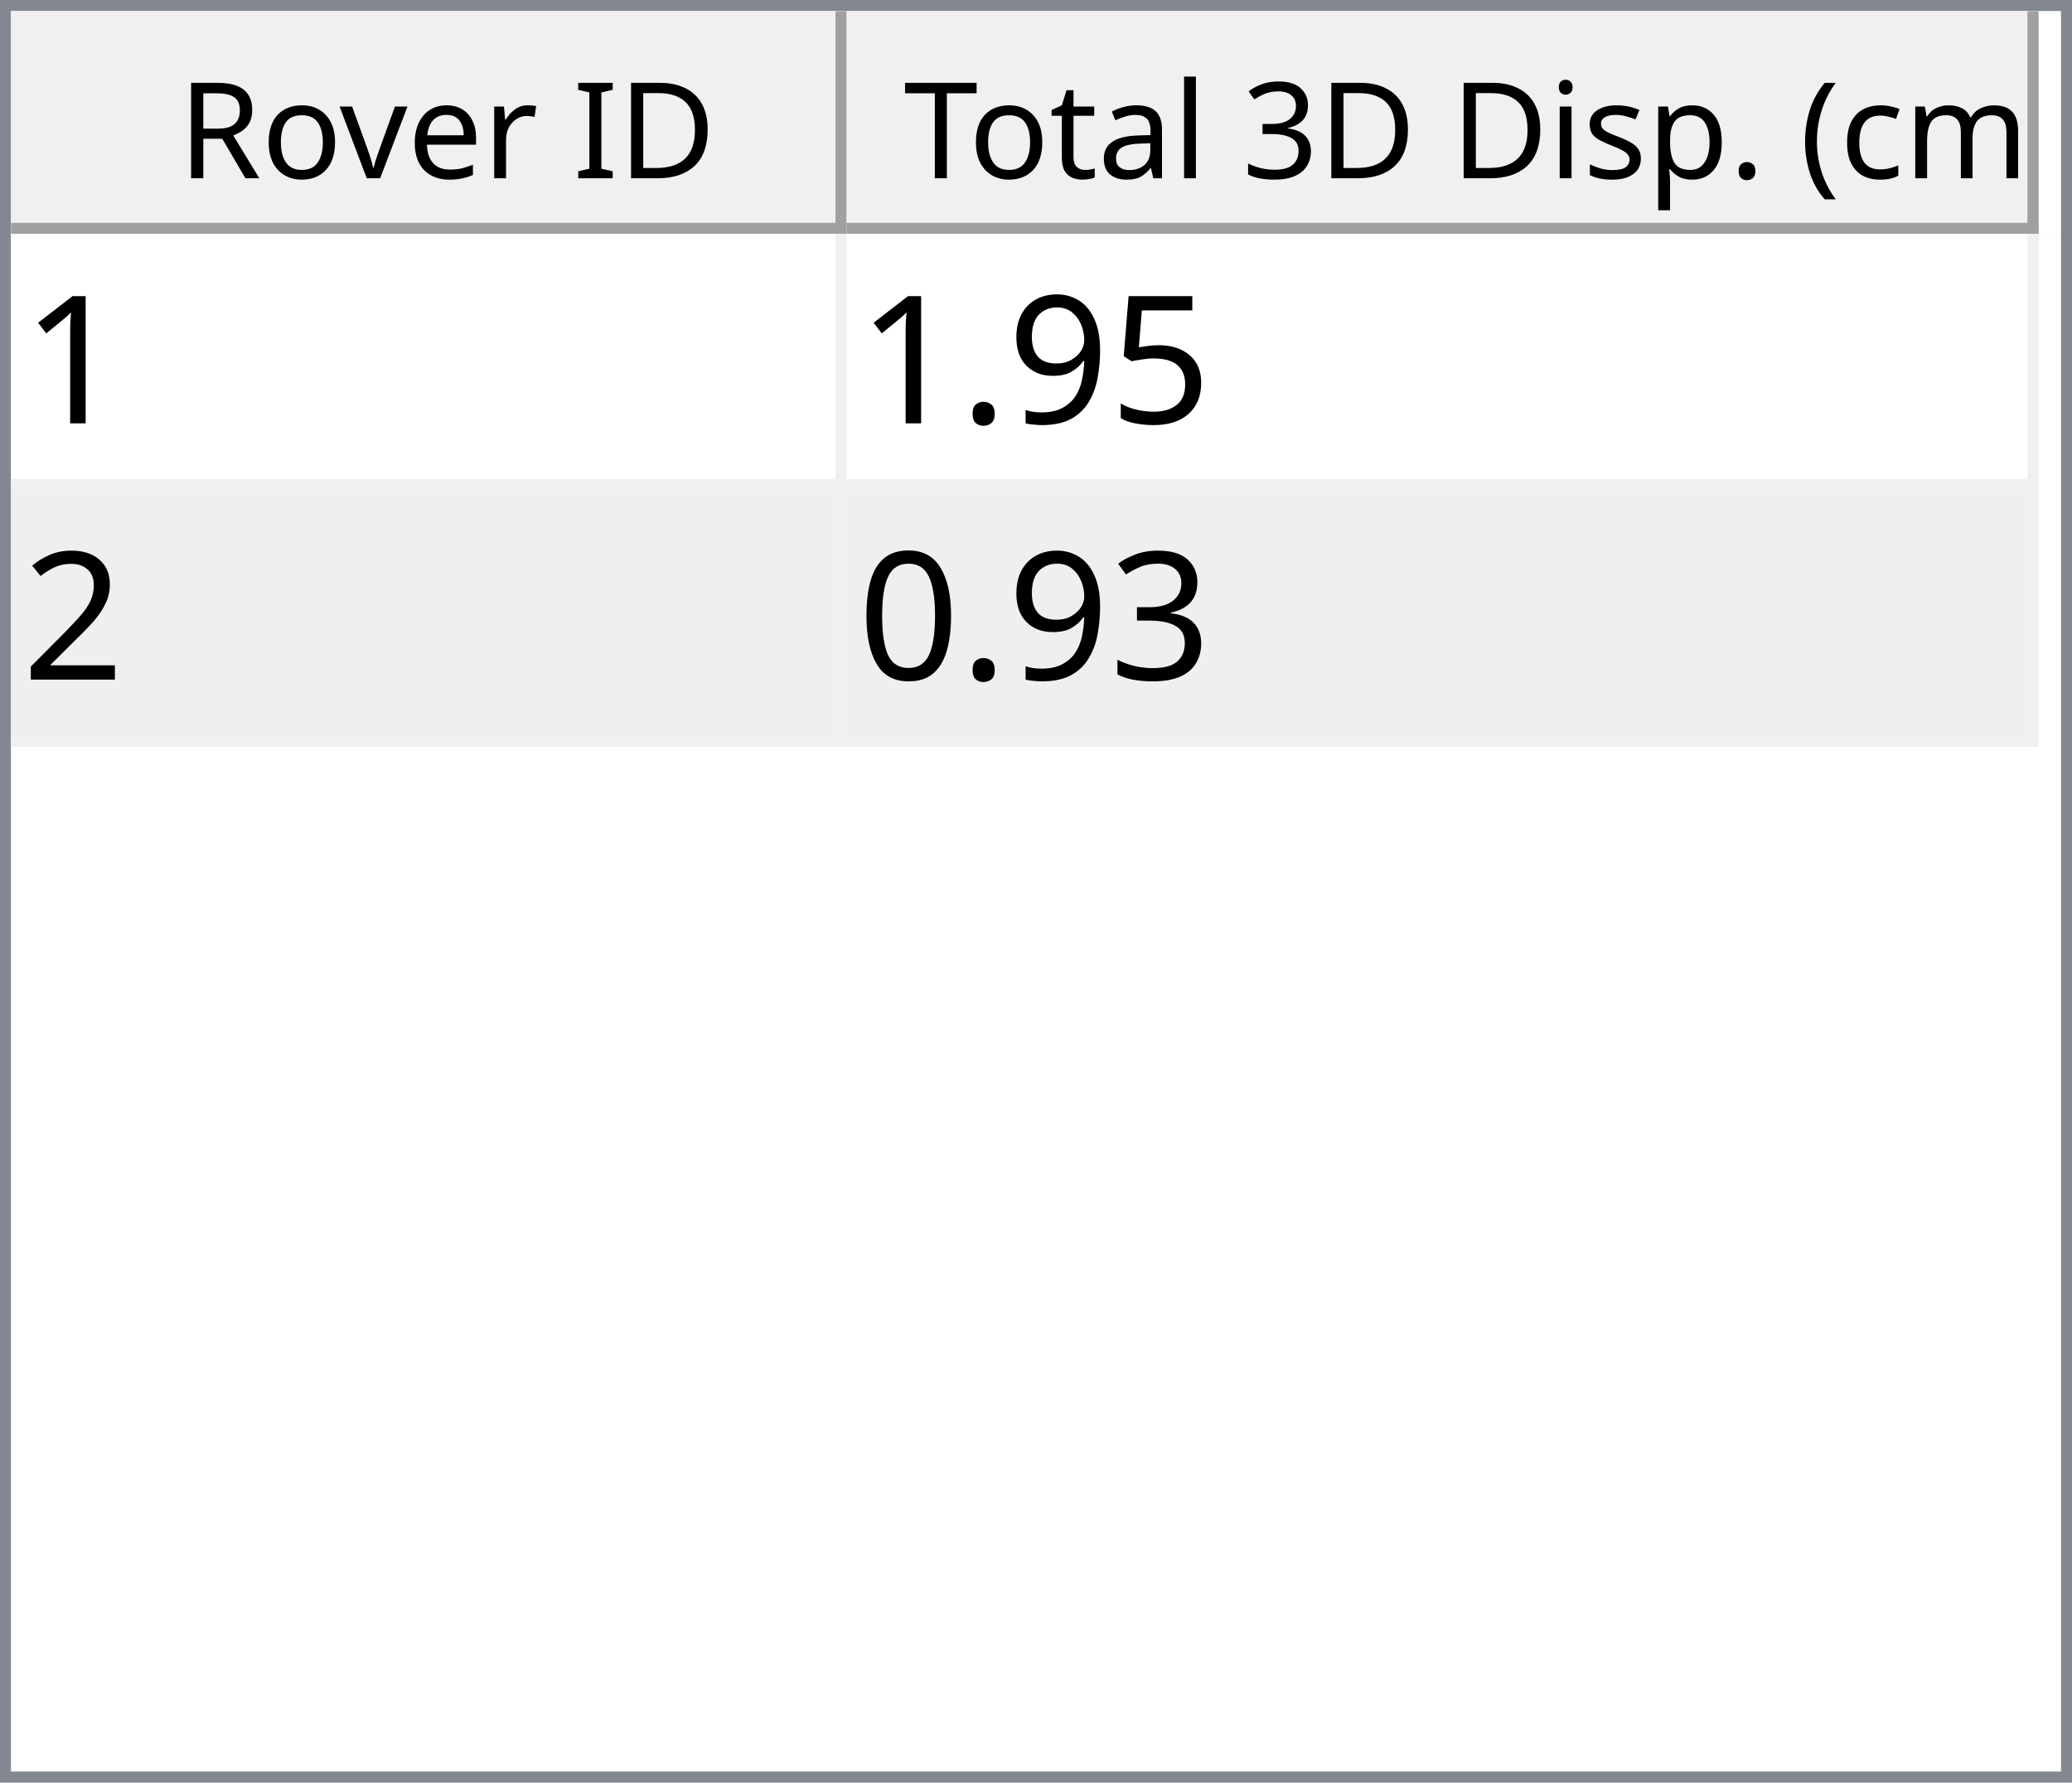
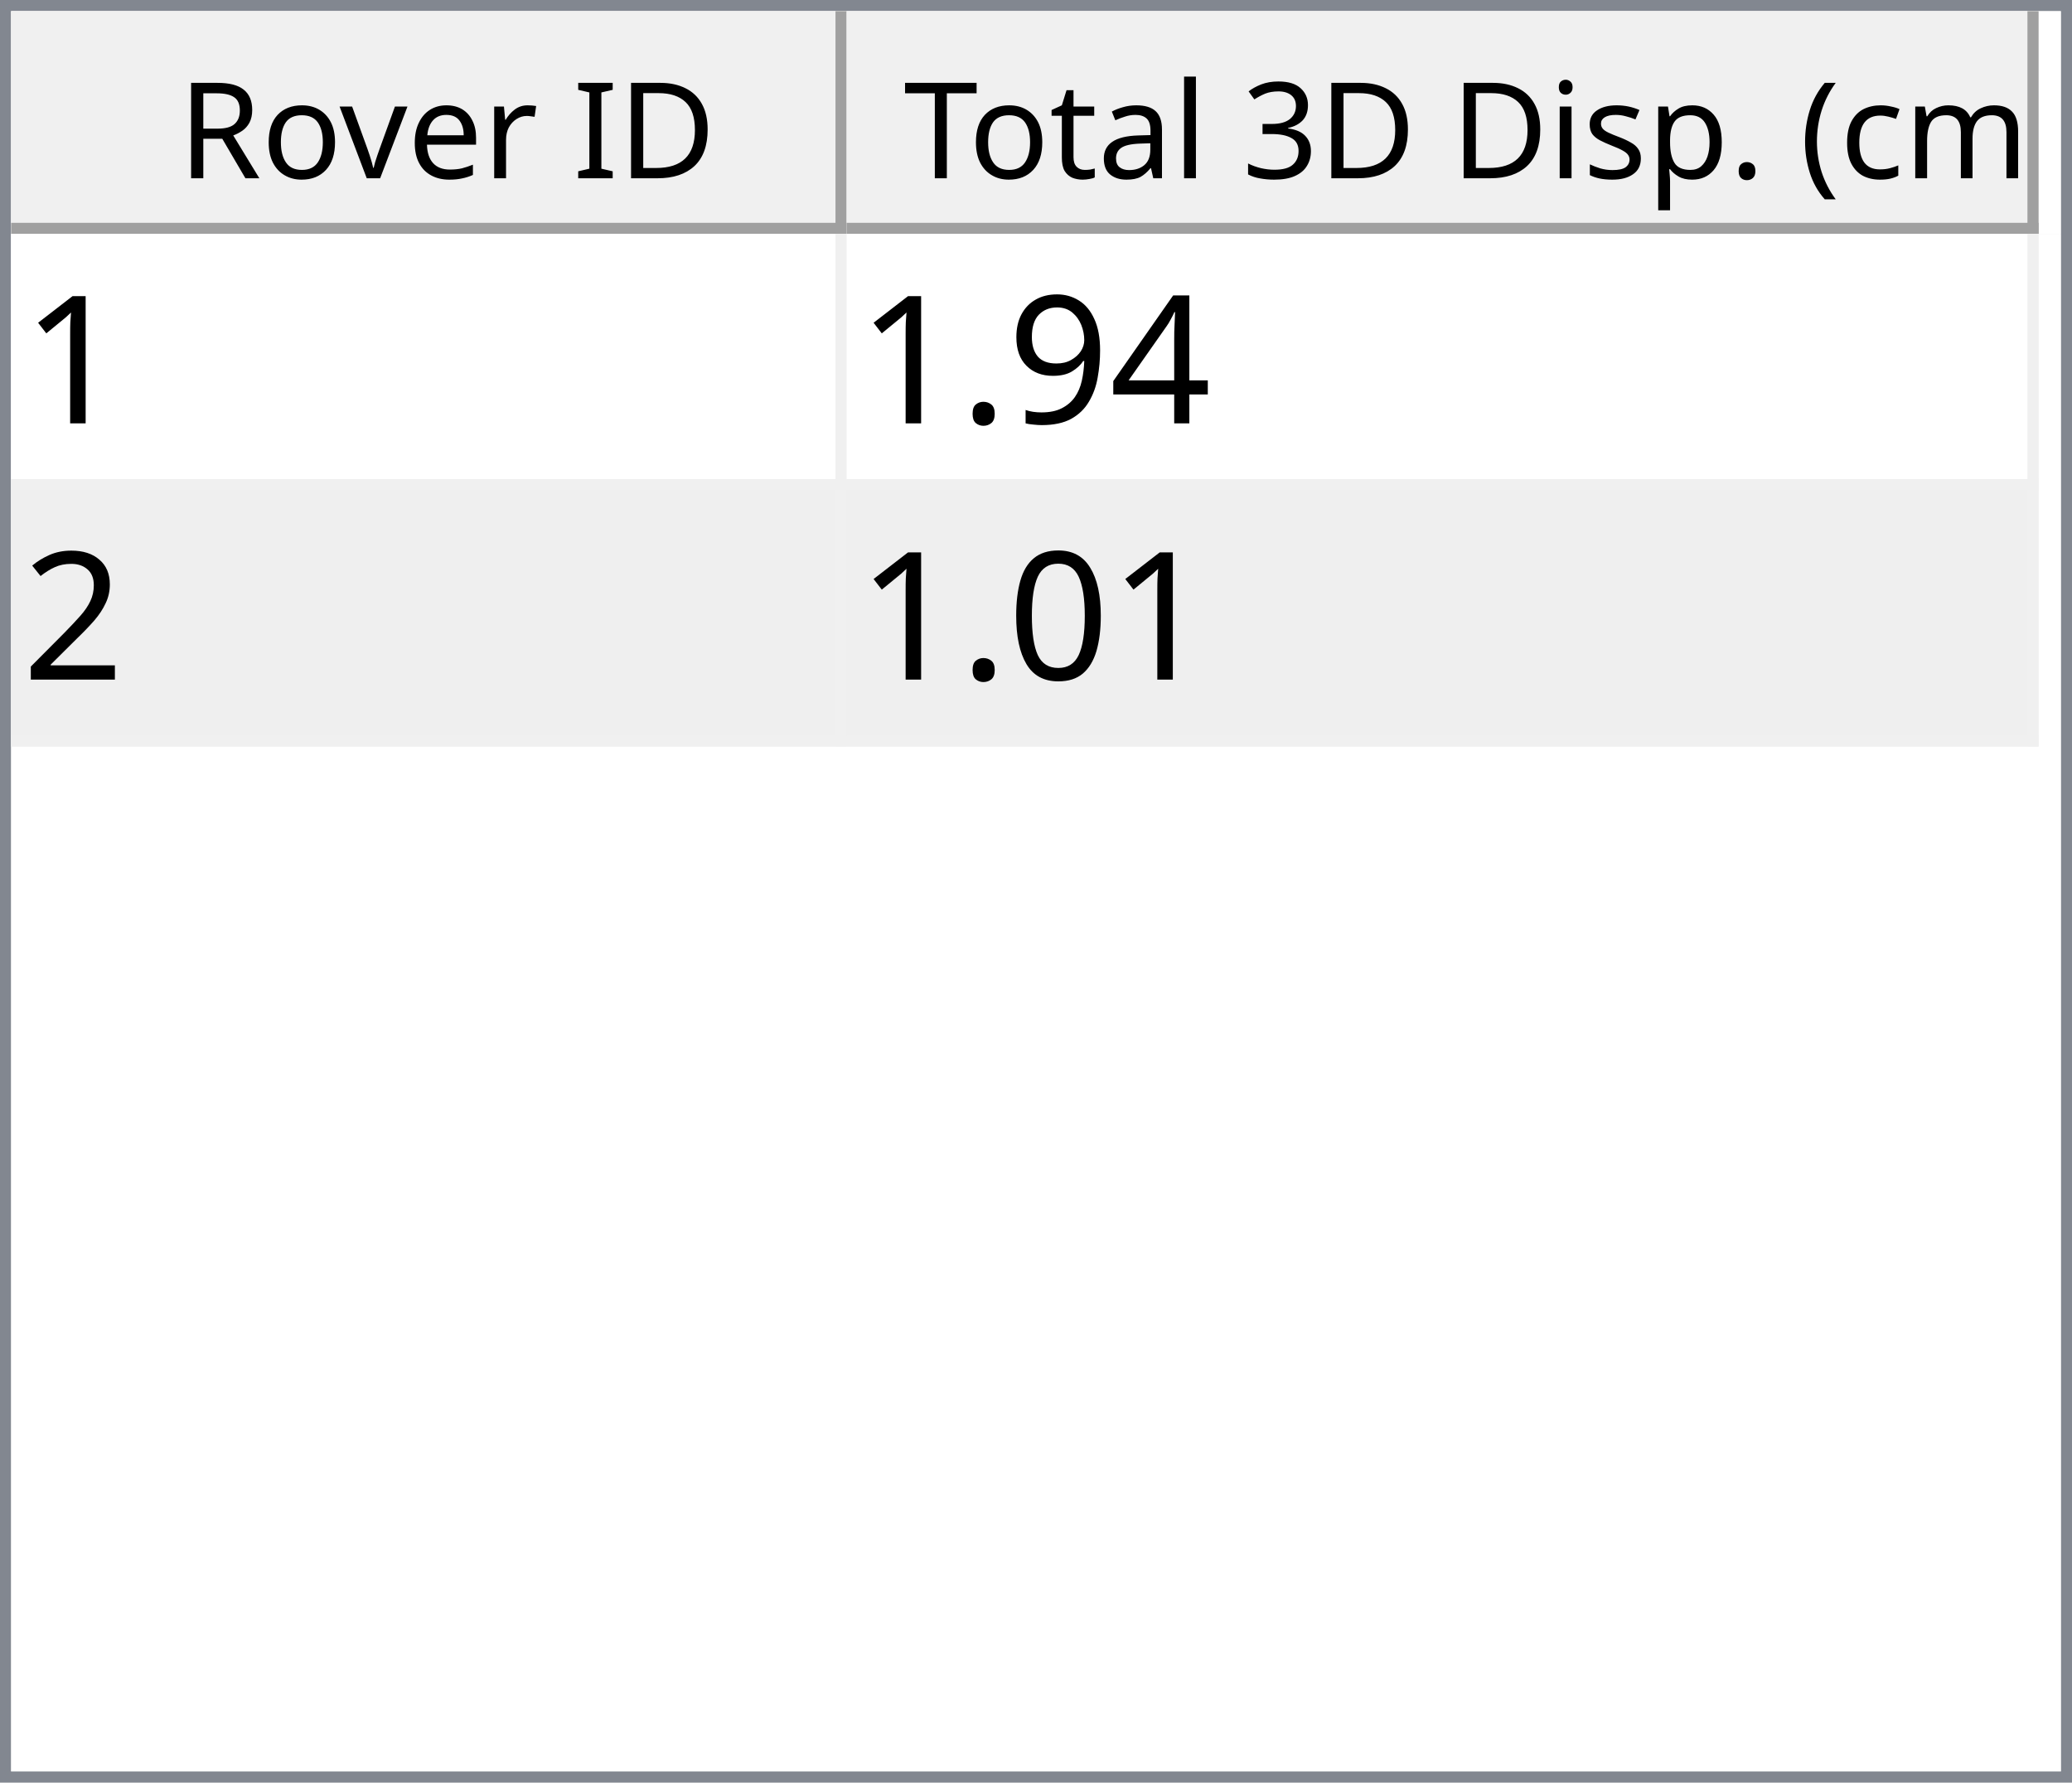
<svg xmlns="http://www.w3.org/2000/svg" style="fill-opacity:1; color-rendering:auto; color-interpolation:auto; text-rendering:auto; stroke:black; stroke-linecap:square; stroke-miterlimit:10; shape-rendering:auto; stroke-opacity:1; fill:black; stroke-dasharray:none; font-weight:normal; stroke-width:1; font-family:'Dialog'; font-style:normal; stroke-linejoin:miter; font-size:12px; stroke-dashoffset:0; image-rendering:auto;" width="186" height="160">
  <defs id="genericDefs" />
  <g>
    <defs id="defs1">
      <clipPath clipPathUnits="userSpaceOnUse" id="clipPath1">
        <path d="M0 0 L186 0 L186 160 L0 160 L0 0 Z" />
      </clipPath>
      <clipPath clipPathUnits="userSpaceOnUse" id="clipPath2">
        <path d="M0 0 L0 160 L186 160 L186 0 Z" />
      </clipPath>
      <clipPath clipPathUnits="userSpaceOnUse" id="clipPath3">
        <path d="M0 0 L0 20 L184 20 L184 0 Z" />
      </clipPath>
      <clipPath clipPathUnits="userSpaceOnUse" id="clipPath4">
        <path d="M0 0 L0 20 L75 20 L75 0 Z" />
      </clipPath>
      <clipPath clipPathUnits="userSpaceOnUse" id="clipPath5">
        <path d="M1 1 L1 19 L74 19 L74 1 Z" />
      </clipPath>
      <clipPath clipPathUnits="userSpaceOnUse" id="clipPath6">
        <path d="M0 0 L0 18 L73 18 L73 0 Z" />
      </clipPath>
      <clipPath clipPathUnits="userSpaceOnUse" id="clipPath7">
        <path d="M-0.5 -0.5 L-0.5 19.5 L74.5 19.5 L74.5 -0.5 Z" />
      </clipPath>
      <clipPath clipPathUnits="userSpaceOnUse" id="clipPath8">
        <path d="M0 0 L0 20 L107 20 L107 0 Z" />
      </clipPath>
      <clipPath clipPathUnits="userSpaceOnUse" id="clipPath9">
        <path d="M1 1 L1 19 L106 19 L106 1 Z" />
      </clipPath>
      <clipPath clipPathUnits="userSpaceOnUse" id="clipPath10">
        <path d="M0 0 L0 18 L105 18 L105 0 Z" />
      </clipPath>
      <clipPath clipPathUnits="userSpaceOnUse" id="clipPath11">
        <path d="M-0.5 -0.5 L-0.5 19.5 L106.5 19.5 L106.5 -0.5 Z" />
      </clipPath>
      <clipPath clipPathUnits="userSpaceOnUse" id="clipPath12">
        <path d="M0 0 L0 138 L184 138 L184 0 Z" />
      </clipPath>
      <clipPath clipPathUnits="userSpaceOnUse" id="clipPath13">
        <path d="M0 0 L0 46 L182 46 L182 0 Z" />
      </clipPath>
      <clipPath clipPathUnits="userSpaceOnUse" id="clipPath14">
        <path d="M-0.5 -0.5 L-0.5 45.5 L181.5 45.5 L181.5 -0.5 Z" />
      </clipPath>
      <clipPath clipPathUnits="userSpaceOnUse" id="clipPath15">
        <path d="M0 0 L0 22 L74 22 L74 0 Z" />
      </clipPath>
      <clipPath clipPathUnits="userSpaceOnUse" id="clipPath16">
        <path d="M0 0 L0 22 L106 22 L106 0 Z" />
      </clipPath>
      <font horiz-adv-x="64.551" id="font1">
        <font-face ascent="107.91" descent="25.098" units-per-em="100" style="font-style:normal; font-family:Segoe UI; font-weight:normal;" />
        <missing-glyph horiz-adv-x="64.551" d="M8.109 0 L8.109 68.266 L56.453 68.266 L56.453 0 L8.109 0 ZM15.328 7.234 L49.219 7.234 L49.219 61.031 L15.328 61.031 L15.328 7.234 Z" />
        <glyph unicode="D" horiz-adv-x="70.117" d="M9.188 0 L9.188 70.016 L28.516 70.016 Q65.531 70.016 65.531 35.891 Q65.531 19.672 55.25 9.836 Q44.969 0 27.734 0 L9.188 0 ZM17.391 62.594 L17.391 7.422 L27.828 7.422 Q41.609 7.422 49.273 14.797 Q56.938 22.172 56.938 35.688 Q56.938 62.594 28.328 62.594 L17.391 62.594 Z" />
        <glyph unicode="I" horiz-adv-x="26.611" d="M17.391 0 L9.188 0 L9.188 70.016 L17.391 70.016 L17.391 0 Z" />
        <glyph unicode=" " horiz-adv-x="27.393" d="" />
        <glyph unicode="r" horiz-adv-x="34.766" d="M34.188 41.891 Q32.078 43.5 28.125 43.5 Q23 43.5 19.555 38.672 Q16.109 33.844 16.109 25.484 L16.109 0 L8.109 0 L8.109 50 L16.109 50 L16.109 39.703 L16.312 39.703 Q18.016 44.969 21.531 47.922 Q25.047 50.875 29.391 50.875 Q32.516 50.875 34.188 50.203 L34.188 41.891 Z" />
        <glyph unicode="e" horiz-adv-x="52.295" d="M48.297 23 L12.984 23 Q13.188 14.656 17.484 10.109 Q21.781 5.562 29.297 5.562 Q37.75 5.562 44.828 11.141 L44.828 3.609 Q38.234 -1.172 27.391 -1.172 Q16.797 -1.172 10.742 5.641 Q4.688 12.453 4.688 24.812 Q4.688 36.469 11.305 43.82 Q17.922 51.172 27.734 51.172 Q37.547 51.172 42.922 44.828 Q48.297 38.484 48.297 27.203 L48.297 23 ZM40.094 29.781 Q40.047 36.719 36.75 40.578 Q33.453 44.438 27.594 44.438 Q21.922 44.438 17.969 40.383 Q14.016 36.328 13.094 29.781 L40.094 29.781 Z" />
        <glyph unicode="v" horiz-adv-x="47.9" d="M47.406 50 L27.484 0 L19.625 0 L0.688 50 L9.469 50 L22.172 13.672 Q23.578 9.672 23.922 6.688 L24.125 6.688 Q24.609 10.453 25.688 13.484 L38.969 50 L47.406 50 Z" />
        <glyph unicode="o" horiz-adv-x="58.594" d="M29 -1.172 Q17.922 -1.172 11.305 5.836 Q4.688 12.844 4.688 24.422 Q4.688 37.016 11.57 44.094 Q18.453 51.172 30.172 51.172 Q41.359 51.172 47.633 44.289 Q53.906 37.406 53.906 25.203 Q53.906 13.234 47.141 6.031 Q40.375 -1.172 29 -1.172 ZM29.594 44.438 Q21.875 44.438 17.383 39.188 Q12.891 33.938 12.891 24.703 Q12.891 15.828 17.43 10.695 Q21.969 5.562 29.594 5.562 Q37.359 5.562 41.531 10.594 Q45.703 15.625 45.703 24.906 Q45.703 34.281 41.531 39.359 Q37.359 44.438 29.594 44.438 Z" />
        <glyph unicode="R" horiz-adv-x="59.814" d="M59.375 0 L49.609 0 L37.891 19.625 Q36.281 22.359 34.766 24.289 Q33.25 26.219 31.664 27.438 Q30.078 28.656 28.25 29.219 Q26.422 29.781 24.125 29.781 L17.391 29.781 L17.391 0 L9.188 0 L9.188 70.016 L30.078 70.016 Q34.672 70.016 38.555 68.867 Q42.438 67.719 45.289 65.375 Q48.141 63.031 49.758 59.547 Q51.375 56.062 51.375 51.375 Q51.375 47.703 50.273 44.656 Q49.172 41.609 47.148 39.211 Q45.125 36.812 42.266 35.133 Q39.406 33.453 35.844 32.516 L35.844 32.328 Q37.594 31.547 38.891 30.547 Q40.188 29.547 41.359 28.18 Q42.531 26.812 43.68 25.078 Q44.828 23.344 46.234 21.047 L59.375 0 ZM17.391 62.594 L17.391 37.203 L28.516 37.203 Q31.594 37.203 34.203 38.133 Q36.812 39.062 38.719 40.797 Q40.625 42.531 41.703 45.047 Q42.781 47.562 42.781 50.688 Q42.781 56.297 39.141 59.445 Q35.5 62.594 28.609 62.594 L17.391 62.594 Z" />
        <glyph unicode=")" horiz-adv-x="30.176" d="M8.297 -15.922 L1.172 -15.922 Q16.406 2.344 16.406 26.812 Q16.406 51.469 1.078 70.016 L8.297 70.016 Q23.531 52.156 23.531 26.703 Q23.531 1.375 8.297 -15.922 Z" />
        <glyph unicode="m" horiz-adv-x="86.133" d="M79.109 0 L71.094 0 L71.094 28.719 Q71.094 37.016 68.531 40.727 Q65.969 44.438 59.906 44.438 Q54.781 44.438 51.195 39.75 Q47.609 35.062 47.609 28.516 L47.609 0 L39.594 0 L39.594 29.688 Q39.594 44.438 28.219 44.438 Q22.953 44.438 19.531 40.016 Q16.109 35.594 16.109 28.516 L16.109 0 L8.109 0 L8.109 50 L16.109 50 L16.109 42.094 L16.312 42.094 Q21.625 51.172 31.844 51.172 Q36.969 51.172 40.773 48.312 Q44.578 45.453 46 40.828 Q51.562 51.172 62.594 51.172 Q79.109 51.172 79.109 30.812 L79.109 0 Z" />
        <glyph unicode="c" horiz-adv-x="46.191" d="M42.188 2.297 Q36.422 -1.172 28.516 -1.172 Q17.828 -1.172 11.258 5.789 Q4.688 12.75 4.688 23.828 Q4.688 36.188 11.766 43.68 Q18.844 51.172 30.672 51.172 Q37.25 51.172 42.281 48.734 L42.281 40.531 Q36.719 44.438 30.375 44.438 Q22.703 44.438 17.797 38.945 Q12.891 33.453 12.891 24.516 Q12.891 15.719 17.508 10.641 Q22.125 5.562 29.891 5.562 Q36.422 5.562 42.188 9.906 L42.188 2.297 Z" />
        <glyph unicode="(" horiz-adv-x="30.176" d="M29.109 -15.922 L21.969 -15.922 Q6.844 1.375 6.844 26.703 Q6.844 52.156 21.969 70.016 L29.203 70.016 Q13.875 51.469 13.875 26.812 Q13.875 2.344 29.109 -15.922 Z" />
        <glyph unicode="." horiz-adv-x="21.68" d="M10.891 -1.078 Q8.641 -1.078 7.055 0.539 Q5.469 2.156 5.469 4.391 Q5.469 6.641 7.055 8.273 Q8.641 9.906 10.891 9.906 Q13.188 9.906 14.797 8.273 Q16.406 6.641 16.406 4.391 Q16.406 2.156 14.797 0.539 Q13.188 -1.078 10.891 -1.078 Z" />
        <glyph unicode="p" horiz-adv-x="58.789" d="M16.312 7.234 L16.109 7.234 L16.109 -23 L8.109 -23 L8.109 50 L16.109 50 L16.109 41.219 L16.312 41.219 Q22.219 51.172 33.594 51.172 Q43.266 51.172 48.688 44.461 Q54.109 37.75 54.109 26.469 Q54.109 13.922 48 6.375 Q41.891 -1.172 31.297 -1.172 Q21.578 -1.172 16.312 7.234 ZM16.109 27.391 L16.109 20.406 Q16.109 14.203 20.141 9.883 Q24.172 5.562 30.375 5.562 Q37.641 5.562 41.773 11.133 Q45.906 16.703 45.906 26.609 Q45.906 34.969 42.047 39.703 Q38.188 44.438 31.594 44.438 Q24.609 44.438 20.359 39.578 Q16.109 34.719 16.109 27.391 Z" />
        <glyph unicode="s" horiz-adv-x="42.432" d="M5.078 1.812 L5.078 10.406 Q11.625 5.562 19.484 5.562 Q30.031 5.562 30.031 12.594 Q30.031 14.594 29.125 15.992 Q28.219 17.391 26.68 18.461 Q25.141 19.531 23.07 20.383 Q21 21.234 18.609 22.172 Q15.281 23.484 12.766 24.828 Q10.25 26.172 8.57 27.859 Q6.891 29.547 6.031 31.695 Q5.172 33.844 5.172 36.719 Q5.172 40.234 6.789 42.945 Q8.406 45.656 11.086 47.484 Q13.766 49.312 17.211 50.242 Q20.656 51.172 24.312 51.172 Q30.812 51.172 35.938 48.922 L35.938 40.828 Q30.422 44.438 23.25 44.438 Q21 44.438 19.195 43.922 Q17.391 43.406 16.094 42.477 Q14.797 41.547 14.086 40.258 Q13.375 38.969 13.375 37.406 Q13.375 35.453 14.086 34.133 Q14.797 32.812 16.164 31.789 Q17.531 30.766 19.484 29.938 Q21.438 29.109 23.922 28.125 Q27.25 26.859 29.883 25.516 Q32.516 24.172 34.375 22.484 Q36.234 20.797 37.234 18.602 Q38.234 16.406 38.234 13.375 Q38.234 9.672 36.602 6.938 Q34.969 4.203 32.234 2.398 Q29.5 0.594 25.93 -0.289 Q22.359 -1.172 18.453 -1.172 Q10.75 -1.172 5.078 1.812 Z" />
        <glyph unicode="i" horiz-adv-x="24.219" d="M12.203 62.703 Q10.062 62.703 8.547 64.164 Q7.031 65.625 7.031 67.875 Q7.031 70.125 8.547 71.609 Q10.062 73.094 12.203 73.094 Q14.406 73.094 15.945 71.609 Q17.484 70.125 17.484 67.875 Q17.484 65.719 15.945 64.211 Q14.406 62.703 12.203 62.703 ZM16.109 0 L8.109 0 L8.109 50 L16.109 50 L16.109 0 Z" />
        <glyph unicode="3" horiz-adv-x="53.906" d="M46.531 19.828 Q46.531 15.094 44.75 11.211 Q42.969 7.328 39.719 4.57 Q36.469 1.812 31.93 0.297 Q27.391 -1.219 21.922 -1.219 Q11.922 -1.219 6 2.594 L6 11.188 Q13.094 5.609 22.219 5.609 Q25.875 5.609 28.828 6.539 Q31.781 7.469 33.906 9.227 Q36.031 10.984 37.18 13.477 Q38.328 15.969 38.328 19.094 Q38.328 32.812 18.797 32.812 L12.984 32.812 L12.984 39.594 L18.5 39.594 Q35.797 39.594 35.797 52.484 Q35.797 64.406 22.609 64.406 Q15.188 64.406 8.688 59.422 L8.688 67.188 Q15.375 71.188 24.609 71.188 Q29 71.188 32.57 69.969 Q36.141 68.75 38.68 66.555 Q41.219 64.359 42.609 61.281 Q44 58.203 44 54.5 Q44 40.672 30.031 36.719 L30.031 36.531 Q33.594 36.141 36.625 34.797 Q39.656 33.453 41.852 31.305 Q44.047 29.156 45.289 26.25 Q46.531 23.344 46.531 19.828 Z" />
        <glyph unicode="l" horiz-adv-x="24.219" d="M16.109 0 L8.109 0 L8.109 74.031 L16.109 74.031 L16.109 0 Z" />
        <glyph unicode="a" horiz-adv-x="50.879" d="M43.891 0 L35.891 0 L35.891 7.812 L35.688 7.812 Q30.469 -1.172 20.312 -1.172 Q12.844 -1.172 8.617 2.781 Q4.391 6.734 4.391 13.281 Q4.391 27.297 20.906 29.594 L35.891 31.688 Q35.891 44.438 25.594 44.438 Q16.547 44.438 9.281 38.281 L9.281 46.484 Q16.656 51.172 26.266 51.172 Q43.891 51.172 43.891 32.516 L43.891 0 ZM35.891 25.297 L23.828 23.641 Q18.266 22.859 15.43 20.875 Q12.594 18.891 12.594 13.875 Q12.594 10.203 15.211 7.883 Q17.828 5.562 22.172 5.562 Q28.125 5.562 32.008 9.742 Q35.891 13.922 35.891 20.312 L35.891 25.297 Z" />
        <glyph unicode="t" horiz-adv-x="33.887" d="M31.297 0.484 Q28.469 -1.078 23.828 -1.078 Q10.688 -1.078 10.688 13.578 L10.688 43.172 L2.094 43.172 L2.094 50 L10.688 50 L10.688 62.203 L18.703 64.797 L18.703 50 L31.297 50 L31.297 43.172 L18.703 43.172 L18.703 14.984 Q18.703 9.969 20.414 7.82 Q22.125 5.672 26.078 5.672 Q29.109 5.672 31.297 7.328 L31.297 0.484 Z" />
        <glyph unicode="T" horiz-adv-x="52.393" d="M50.594 62.594 L30.375 62.594 L30.375 0 L22.172 0 L22.172 62.594 L2 62.594 L2 70.016 L50.594 70.016 L50.594 62.594 Z" />
      </font>
      <font horiz-adv-x="75.0" id="font2">
        <font-face ascent="100.537" descent="21.973" units-per-em="100" style="font-style:normal; font-family:sans-serif; font-weight:normal;" />
        <missing-glyph horiz-adv-x="75.0" d="M12.5 0 L12.5 62.5 L62.5 62.5 L62.5 0 L12.5 0 ZM14.062 1.562 L60.938 1.562 L60.938 60.938 L14.062 60.938 L14.062 1.562 Z" />
        <glyph unicode="1" horiz-adv-x="55.615" d="M37.25 0 L28.469 0 L28.469 56 Q25.297 52.984 20.141 49.953 Q14.984 46.922 10.891 45.406 L10.891 53.906 Q18.266 57.375 23.781 62.305 Q29.297 67.234 31.594 71.875 L37.25 71.875 L37.25 0 Z" />
-         <glyph unicode="5" horiz-adv-x="55.615" d="M4.156 18.75 L13.375 19.531 Q14.406 12.797 18.141 9.398 Q21.875 6 27.156 6 Q33.5 6 37.891 10.789 Q42.281 15.578 42.281 23.484 Q42.281 31 38.062 35.352 Q33.844 39.703 27 39.703 Q22.75 39.703 19.336 37.773 Q15.922 35.844 13.969 32.766 L5.719 33.844 L12.641 70.609 L48.25 70.609 L48.25 62.203 L19.672 62.203 L15.828 42.969 Q22.266 47.469 29.344 47.469 Q38.719 47.469 45.164 40.969 Q51.609 34.469 51.609 24.266 Q51.609 14.547 45.953 7.469 Q39.062 -1.219 27.156 -1.219 Q17.391 -1.219 11.211 4.25 Q5.031 9.719 4.156 18.75 Z" />
+         <glyph unicode="4" horiz-adv-x="55.615" d="M32.328 0 L32.328 17.141 L1.266 17.141 L1.266 25.203 L33.938 71.578 L41.109 71.578 L41.109 25.203 L50.781 25.203 L50.781 17.141 L41.109 17.141 L41.109 0 L32.328 0 ZM32.328 25.203 L32.328 57.469 L9.906 25.203 L32.328 25.203 Z" />
        <glyph unicode="9" horiz-adv-x="55.615" d="M5.469 16.547 L13.922 17.328 Q14.984 11.375 18.016 8.688 Q21.047 6 25.781 6 Q29.828 6 32.883 7.859 Q35.938 9.719 37.891 12.82 Q39.844 15.922 41.164 21.195 Q42.484 26.469 42.484 31.938 Q42.484 32.516 42.438 33.688 Q39.797 29.5 35.234 26.883 Q30.672 24.266 25.344 24.266 Q16.453 24.266 10.305 30.711 Q4.156 37.156 4.156 47.703 Q4.156 58.594 10.578 65.234 Q17 71.875 26.656 71.875 Q33.641 71.875 39.43 68.117 Q45.219 64.359 48.219 57.398 Q51.219 50.438 51.219 37.25 Q51.219 23.531 48.242 15.406 Q45.266 7.281 39.383 3.031 Q33.5 -1.219 25.594 -1.219 Q17.188 -1.219 11.867 3.445 Q6.547 8.109 5.469 16.547 ZM41.453 48.141 Q41.453 55.719 37.43 60.156 Q33.406 64.594 27.734 64.594 Q21.875 64.594 17.531 59.812 Q13.188 55.031 13.188 47.406 Q13.188 40.578 17.312 36.305 Q21.438 32.031 27.484 32.031 Q33.594 32.031 37.523 36.305 Q41.453 40.578 41.453 48.141 Z" />
        <glyph unicode="." horiz-adv-x="27.783" d="M9.078 0 L9.078 10.016 L19.094 10.016 L19.094 0 L9.078 0 Z" />
        <glyph unicode="2" horiz-adv-x="55.615" d="M50.344 8.453 L50.344 0 L3.031 0 Q2.938 3.172 4.047 6.109 Q5.859 10.938 9.836 15.625 Q13.812 20.312 21.344 26.469 Q33.016 36.031 37.117 41.625 Q41.219 47.219 41.219 52.203 Q41.219 57.422 37.477 61.008 Q33.734 64.594 27.734 64.594 Q21.391 64.594 17.578 60.789 Q13.766 56.984 13.719 50.25 L4.688 51.172 Q5.609 61.281 11.664 66.578 Q17.719 71.875 27.938 71.875 Q38.234 71.875 44.242 66.164 Q50.25 60.453 50.25 52 Q50.25 47.703 48.492 43.555 Q46.734 39.406 42.656 34.812 Q38.578 30.219 29.109 22.219 Q21.188 15.578 18.945 13.211 Q16.703 10.844 15.234 8.453 L50.344 8.453 Z" />
-         <glyph unicode="3" horiz-adv-x="55.615" d="M4.203 18.891 L12.984 20.062 Q14.5 12.594 18.141 9.297 Q21.781 6 27 6 Q33.203 6 37.477 10.297 Q41.75 14.594 41.75 20.953 Q41.75 27 37.797 30.93 Q33.844 34.859 27.734 34.859 Q25.25 34.859 21.531 33.891 L22.516 41.609 Q23.391 41.5 23.922 41.5 Q29.547 41.5 34.039 44.43 Q38.531 47.359 38.531 53.469 Q38.531 58.297 35.258 61.477 Q31.984 64.656 26.812 64.656 Q21.688 64.656 18.266 61.43 Q14.844 58.203 13.875 51.766 L5.078 53.328 Q6.688 62.156 12.398 67.016 Q18.109 71.875 26.609 71.875 Q32.469 71.875 37.398 69.359 Q42.328 66.844 44.945 62.5 Q47.562 58.156 47.562 53.266 Q47.562 48.641 45.07 44.828 Q42.578 41.016 37.703 38.766 Q44.047 37.312 47.562 32.695 Q51.078 28.078 51.078 21.141 Q51.078 11.766 44.242 5.25 Q37.406 -1.266 26.953 -1.266 Q17.531 -1.266 11.305 4.352 Q5.078 9.969 4.203 18.891 Z" />
        <glyph unicode="0" horiz-adv-x="55.615" d="M4.156 35.297 Q4.156 48 6.766 55.742 Q9.375 63.484 14.523 67.68 Q19.672 71.875 27.484 71.875 Q33.25 71.875 37.594 69.555 Q41.938 67.234 44.773 62.867 Q47.609 58.5 49.219 52.227 Q50.828 45.953 50.828 35.297 Q50.828 22.703 48.242 14.969 Q45.656 7.234 40.508 3.008 Q35.359 -1.219 27.484 -1.219 Q17.141 -1.219 11.234 6.203 Q4.156 15.141 4.156 35.297 ZM13.188 35.297 Q13.188 17.672 17.312 11.836 Q21.438 6 27.484 6 Q33.547 6 37.672 11.859 Q41.797 17.719 41.797 35.297 Q41.797 52.984 37.672 58.789 Q33.547 64.594 27.391 64.594 Q21.344 64.594 17.719 59.469 Q13.188 52.938 13.188 35.297 Z" />
      </font>
    </defs>
    <g style="fill:white; stroke:white;">
      <rect x="0" y="0" width="186" style="clip-path:url(#clipPath1); stroke:none;" height="160" />
    </g>
    <g style="fill:white; text-rendering:optimizeSpeed; color-rendering:optimizeSpeed; image-rendering:optimizeSpeed; shape-rendering:crispEdges; stroke:white; color-interpolation:sRGB;">
      <rect x="0" width="186" height="160" y="0" style="stroke:none;" />
      <path style="stroke:none;" d="M0 160 L186 160 L186 0 L0 0 Z" />
    </g>
    <g style="fill:rgb(240,240,240); font-family:'Segoe UI'; stroke:rgb(240,240,240);">
      <rect x="0" y="0" width="186" style="clip-path:url(#clipPath2); stroke:none;" height="160" />
    </g>
    <g style="fill:rgb(130,135,144); font-family:'Segoe UI'; stroke:rgb(130,135,144);">
      <path d="M0 0 L186 0 L186 160 L0 160 L0 0 ZM1 1 L185 1 L185 159 L1 159 L1 1 Z" style="fill-rule:evenodd; clip-path:url(#clipPath2); stroke:none;" />
    </g>
    <g style="fill:white; font-family:'Segoe UI'; stroke:white;" transform="translate(1,1)">
      <rect x="0" y="0" width="184" style="clip-path:url(#clipPath3); stroke:none;" height="20" />
    </g>
    <g style="fill:rgb(240,240,240); font-family:'Segoe UI'; stroke:rgb(240,240,240);" transform="translate(1,1)">
      <rect x="0" y="0" width="75" style="clip-path:url(#clipPath4); stroke:none;" height="20" />
    </g>
    <g style="font-family:'Segoe UI';" transform="translate(2,2)">
      <text x="14" xml:space="preserve" y="14" style="clip-path:url(#clipPath6); stroke:none;">Rover ID</text>
    </g>
    <g style="fill:rgb(160,160,160); font-family:'Segoe UI'; stroke:rgb(160,160,160); stroke-linejoin:bevel;" transform="translate(1.5,1.5)">
      <line x1="74" x2="74" y1="0" style="fill:none; clip-path:url(#clipPath7);" y2="19" />
    </g>
    <g style="fill:rgb(160,160,160); font-family:'Segoe UI'; stroke:rgb(160,160,160); stroke-linejoin:bevel;" transform="matrix(1,0,0,1,1,1) translate(0.5,0.5)">
      <line x1="0" x2="74" y1="19" style="fill:none; clip-path:url(#clipPath7);" y2="19" />
    </g>
    <g style="fill:rgb(240,240,240); font-family:'Segoe UI'; stroke:rgb(240,240,240);" transform="translate(76,1)">
      <rect x="0" y="0" width="107" style="clip-path:url(#clipPath8); stroke:none;" height="20" />
    </g>
    <g style="font-family:'Segoe UI';" transform="translate(77,2)">
      <text x="1" xml:space="preserve" y="14" style="clip-path:url(#clipPath10); stroke:none;"> Total 3D Disp. (cm)</text>
    </g>
    <g style="fill:rgb(160,160,160); font-family:'Segoe UI'; stroke:rgb(160,160,160); stroke-linejoin:bevel;" transform="translate(76.5,1.5)">
      <line x1="106" x2="106" y1="0" style="fill:none; clip-path:url(#clipPath11);" y2="19" />
    </g>
    <g style="fill:rgb(160,160,160); font-family:'Segoe UI'; stroke:rgb(160,160,160); stroke-linejoin:bevel;" transform="matrix(1,0,0,1,76,1) translate(0.5,0.5)">
      <line x1="0" x2="106" y1="19" style="fill:none; clip-path:url(#clipPath11);" y2="19" />
    </g>
    <g style="fill:white; font-family:'Segoe UI'; stroke:white;" transform="translate(1,21)">
      <rect x="0" y="0" width="184" style="clip-path:url(#clipPath12); stroke:none;" height="138" />
    </g>
    <g style="fill:rgb(240,240,240); font-size:16px; font-family:sans-serif; stroke:rgb(240,240,240);" transform="translate(1,21)">
      <rect x="0" y="0" width="182" style="clip-path:url(#clipPath13); stroke:none;" height="46" />
      <line transform="translate(0.5,0.5)" x1="0" x2="181" y1="22" style="clip-path:url(#clipPath14); fill:none; stroke-linejoin:bevel;" y2="22" />
    </g>
    <g transform="matrix(1,0,0,1,1,21) translate(0.5,0.5)" style="fill:rgb(240,240,240); font-size:16px; font-family:sans-serif; stroke:rgb(240,240,240); stroke-linejoin:bevel;">
      <line x1="0" x2="181" y1="45" style="fill:none; clip-path:url(#clipPath14);" y2="45" />
    </g>
    <g transform="matrix(1,0,0,1,1,21) translate(0.5,0.5)" style="fill:rgb(240,240,240); font-size:16px; font-family:sans-serif; stroke:rgb(240,240,240); stroke-linejoin:bevel;">
      <line x1="74" x2="74" y1="0" style="fill:none; clip-path:url(#clipPath14);" y2="45" />
    </g>
    <g transform="matrix(1,0,0,1,1,21) translate(0.5,0.5)" style="fill:rgb(240,240,240); font-size:16px; font-family:sans-serif; stroke:rgb(240,240,240); stroke-linejoin:bevel;">
      <line x1="181" x2="181" y1="0" style="fill:none; clip-path:url(#clipPath14);" y2="45" />
    </g>
    <g style="fill:white; font-size:16px; font-family:sans-serif; stroke:white;" transform="matrix(1,0,0,1,1,21)">
      <rect x="0" y="0" width="74" style="clip-path:url(#clipPath15); stroke:none;" height="22" />
      <text x="1" y="17" style="fill:black; clip-path:url(#clipPath15); stroke:none;" xml:space="preserve">1</text>
    </g>
    <g style="fill:white; font-size:16px; font-family:sans-serif; stroke:white;" transform="matrix(1,0,0,1,1,21) translate(75,0)">
      <rect x="0" y="0" width="106" style="clip-path:url(#clipPath16); stroke:none;" height="22" />
-       <text x="1" y="17" style="fill:black; clip-path:url(#clipPath16); stroke:none;" xml:space="preserve">1.95</text>
+       <text x="1" y="17" style="fill:black; clip-path:url(#clipPath16); stroke:none;" xml:space="preserve">1.94</text>
    </g>
    <g style="fill:rgb(239,239,239); font-size:16px; font-family:sans-serif; stroke:rgb(239,239,239);" transform="matrix(1,0,0,1,1,21) translate(0,23)">
      <rect x="0" y="0" width="74" style="clip-path:url(#clipPath15); stroke:none;" height="22" />
      <text x="1" y="17" style="fill:black; clip-path:url(#clipPath15); stroke:none;" xml:space="preserve">2</text>
    </g>
    <g style="fill:rgb(239,239,239); font-size:16px; font-family:sans-serif; stroke:rgb(239,239,239);" transform="matrix(1,0,0,1,1,21) translate(75,23)">
      <rect x="0" y="0" width="106" style="clip-path:url(#clipPath16); stroke:none;" height="22" />
-       <text x="1" y="17" style="fill:black; clip-path:url(#clipPath16); stroke:none;" xml:space="preserve">0.93</text>
+       <text x="1" y="17" style="fill:black; clip-path:url(#clipPath16); stroke:none;" xml:space="preserve">1.01</text>
    </g>
  </g>
</svg>
